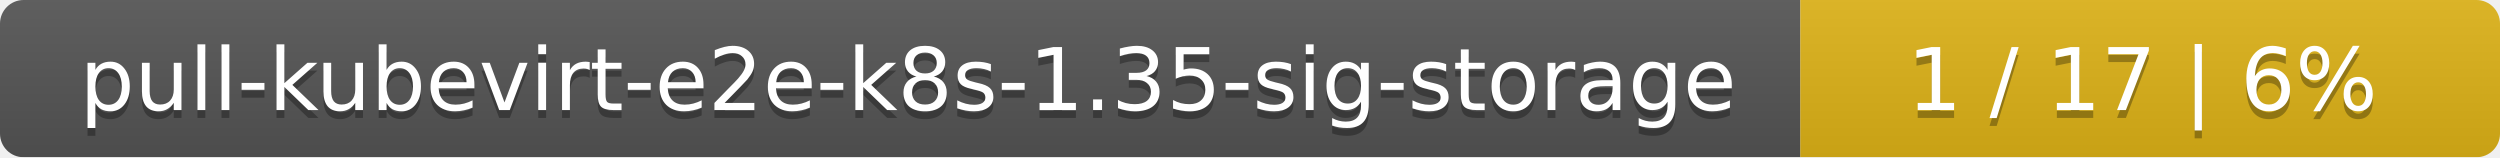
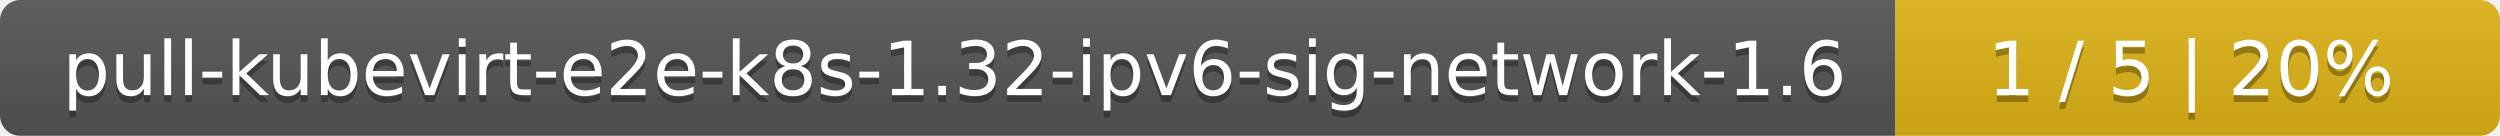
- <svg xmlns="http://www.w3.org/2000/svg" width="318" height="20">
+ <svg xmlns="http://www.w3.org/2000/svg" width="368" height="20">
  <linearGradient id="smooth" x2="0" y2="100%">
    <stop offset="0" stop-color="#bbb" stop-opacity=".1" />
    <stop offset="1" stop-opacity=".1" />
  </linearGradient>
  <mask id="round">
-     <rect width="318" height="20" rx="3" fill="#fff" />
+     <rect width="368" height="20" rx="3" fill="#fff" />
  </mask>
  <g mask="url(#round)">
-     <rect width="229" height="20" fill="#555" />
-     <rect x="229" width="89" height="20" fill="#dfb317" />
-     <rect width="318" height="20" fill="url(#smooth)" />
+     <rect width="279" height="20" fill="#555" />
+     <rect x="279" width="89" height="20" fill="#dfb317" />
+     <rect width="368" height="20" fill="url(#smooth)" />
  </g>
  <g fill="#fff" text-anchor="middle" font-family="DejaVu Sans,Verdana,Geneva,sans-serif" font-size="11">
-     <text x="115.5" y="15" fill="#010101" fill-opacity=".3">pull-kubevirt-e2e-k8s-1.35-sig-storage</text>
-     <text x="115.5" y="14">pull-kubevirt-e2e-k8s-1.35-sig-storage</text>
-     <text x="272.5" y="15" fill="#010101" fill-opacity=".3">1 / 17    |    6%</text>
-     <text x="272.5" y="14">1 / 17    |    6%</text>
+     <text x="140.5" y="15" fill="#010101" fill-opacity=".3">pull-kubevirt-e2e-k8s-1.32-ipv6-sig-network-1.6</text>
+     <text x="140.5" y="14">pull-kubevirt-e2e-k8s-1.32-ipv6-sig-network-1.6</text>
+     <text x="322.5" y="15" fill="#010101" fill-opacity=".3">1 / 5    |    20%</text>
+     <text x="322.5" y="14">1 / 5    |    20%</text>
  </g>
</svg>
